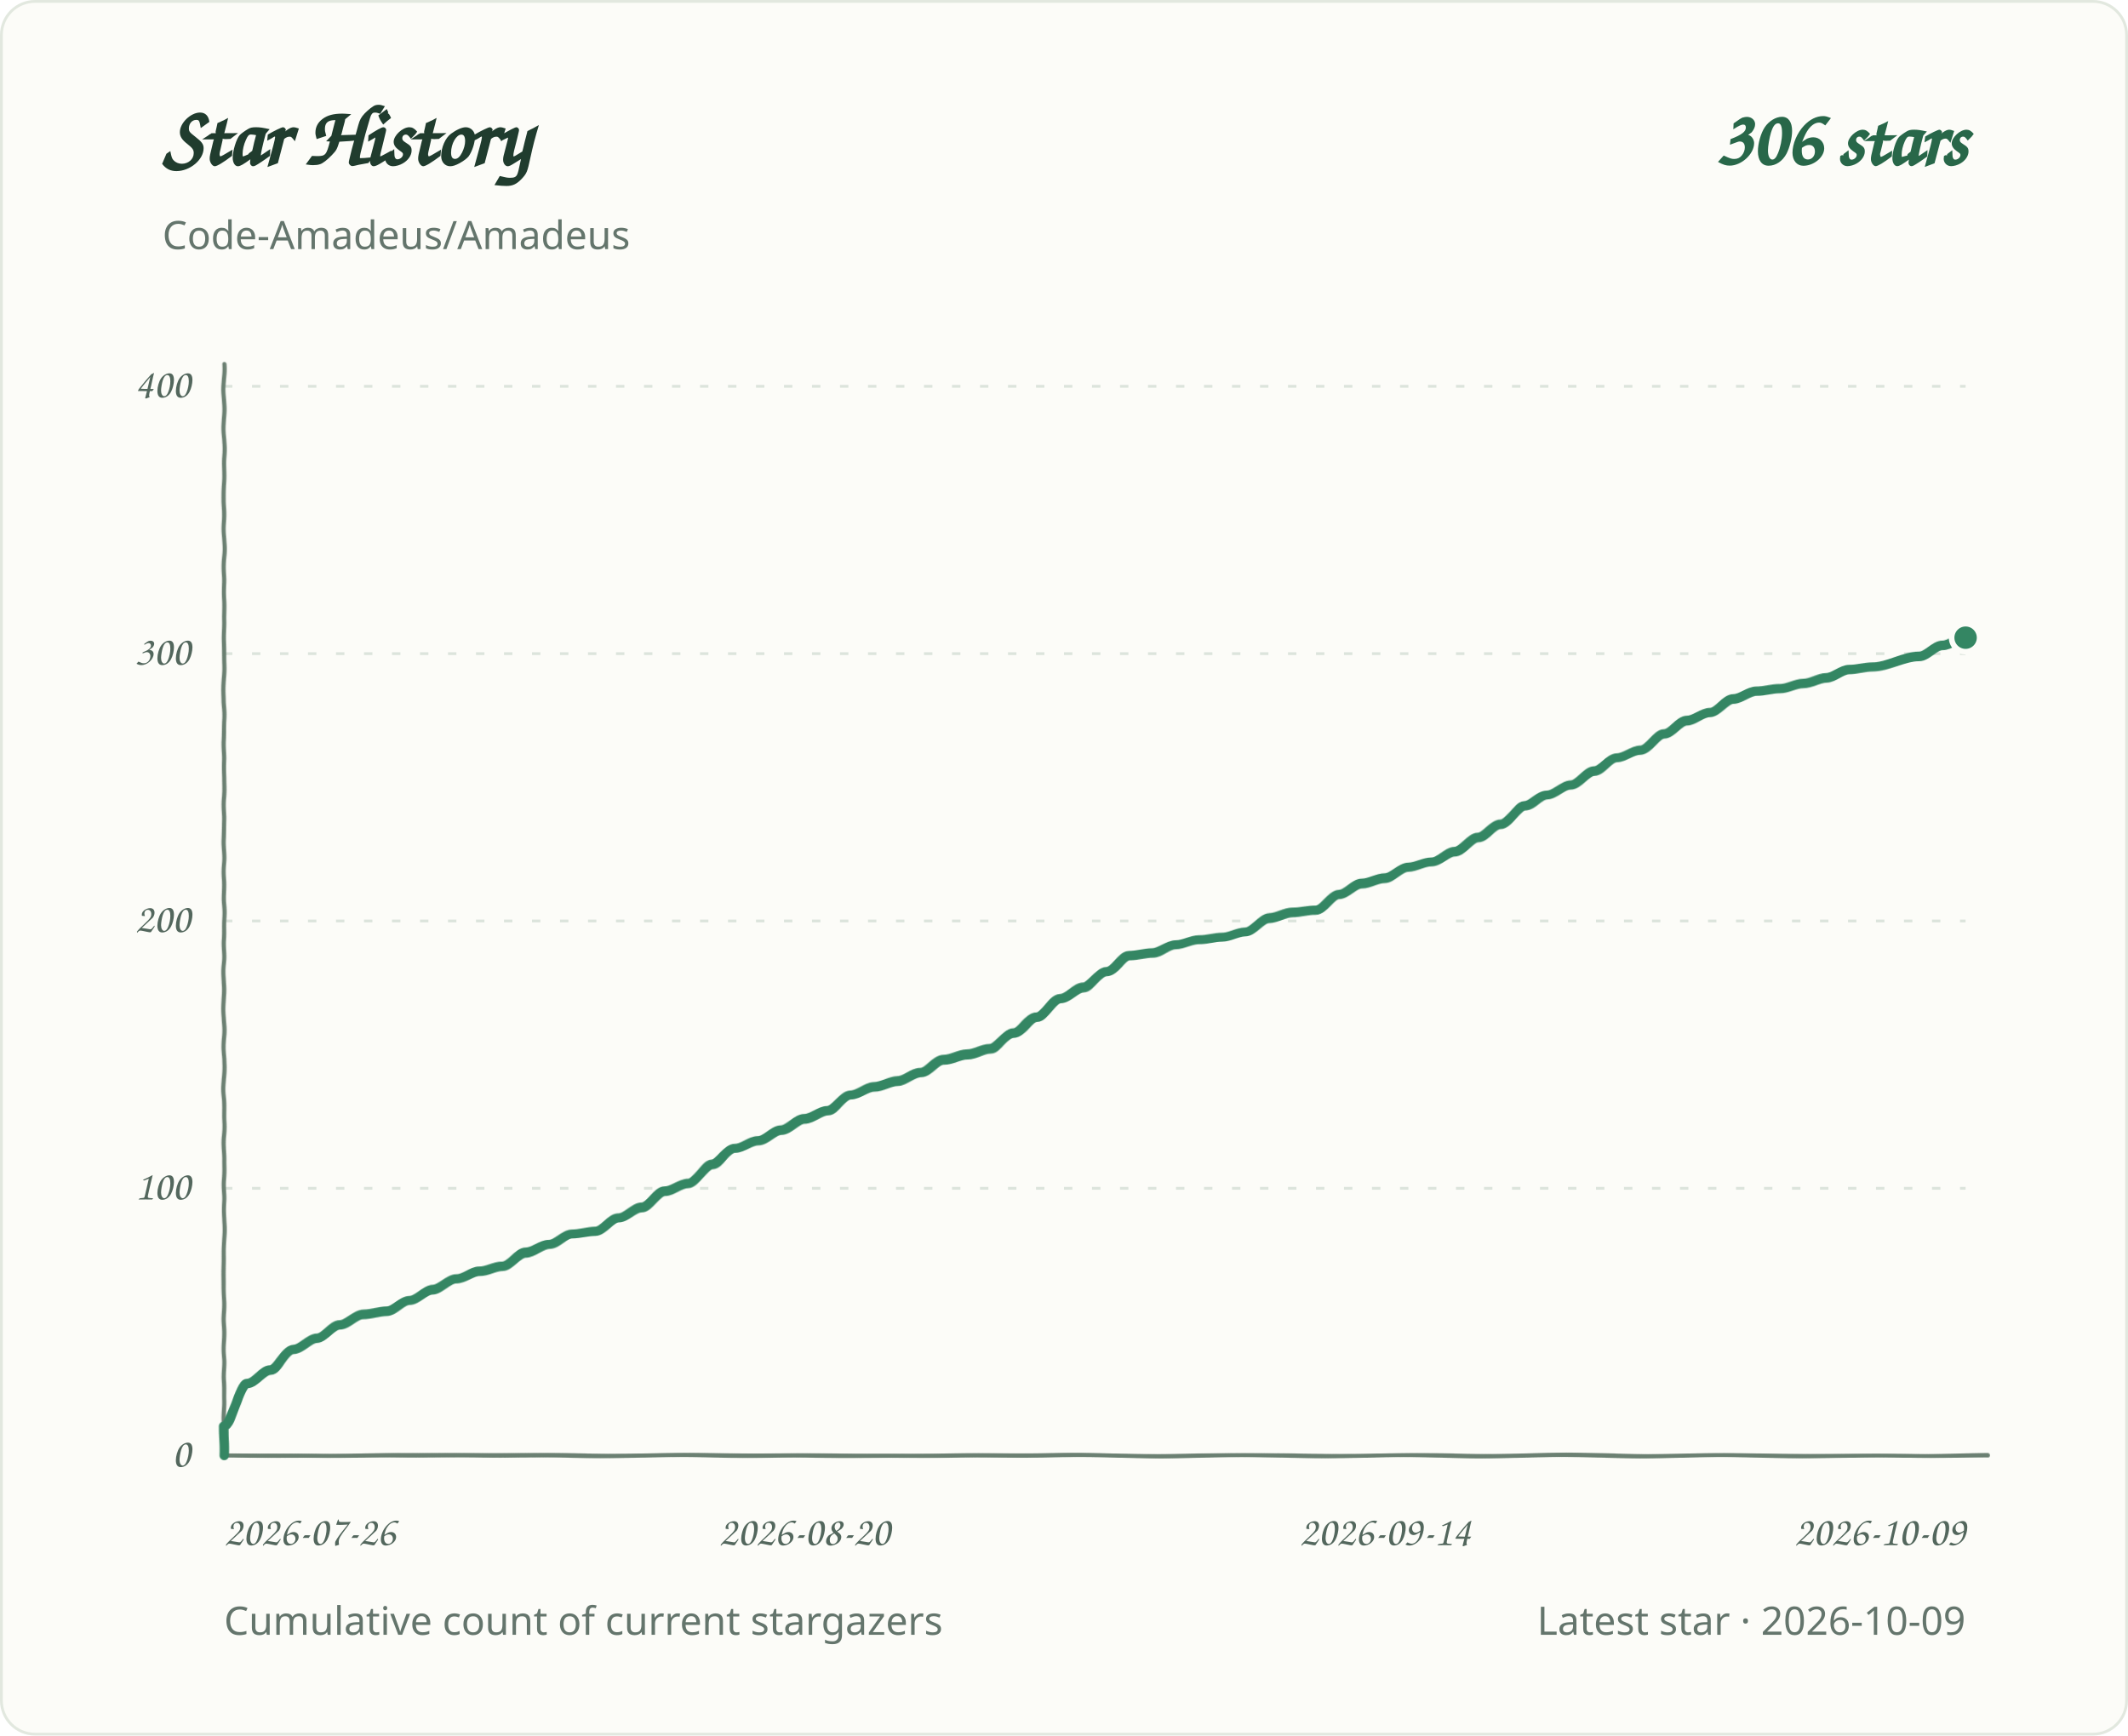
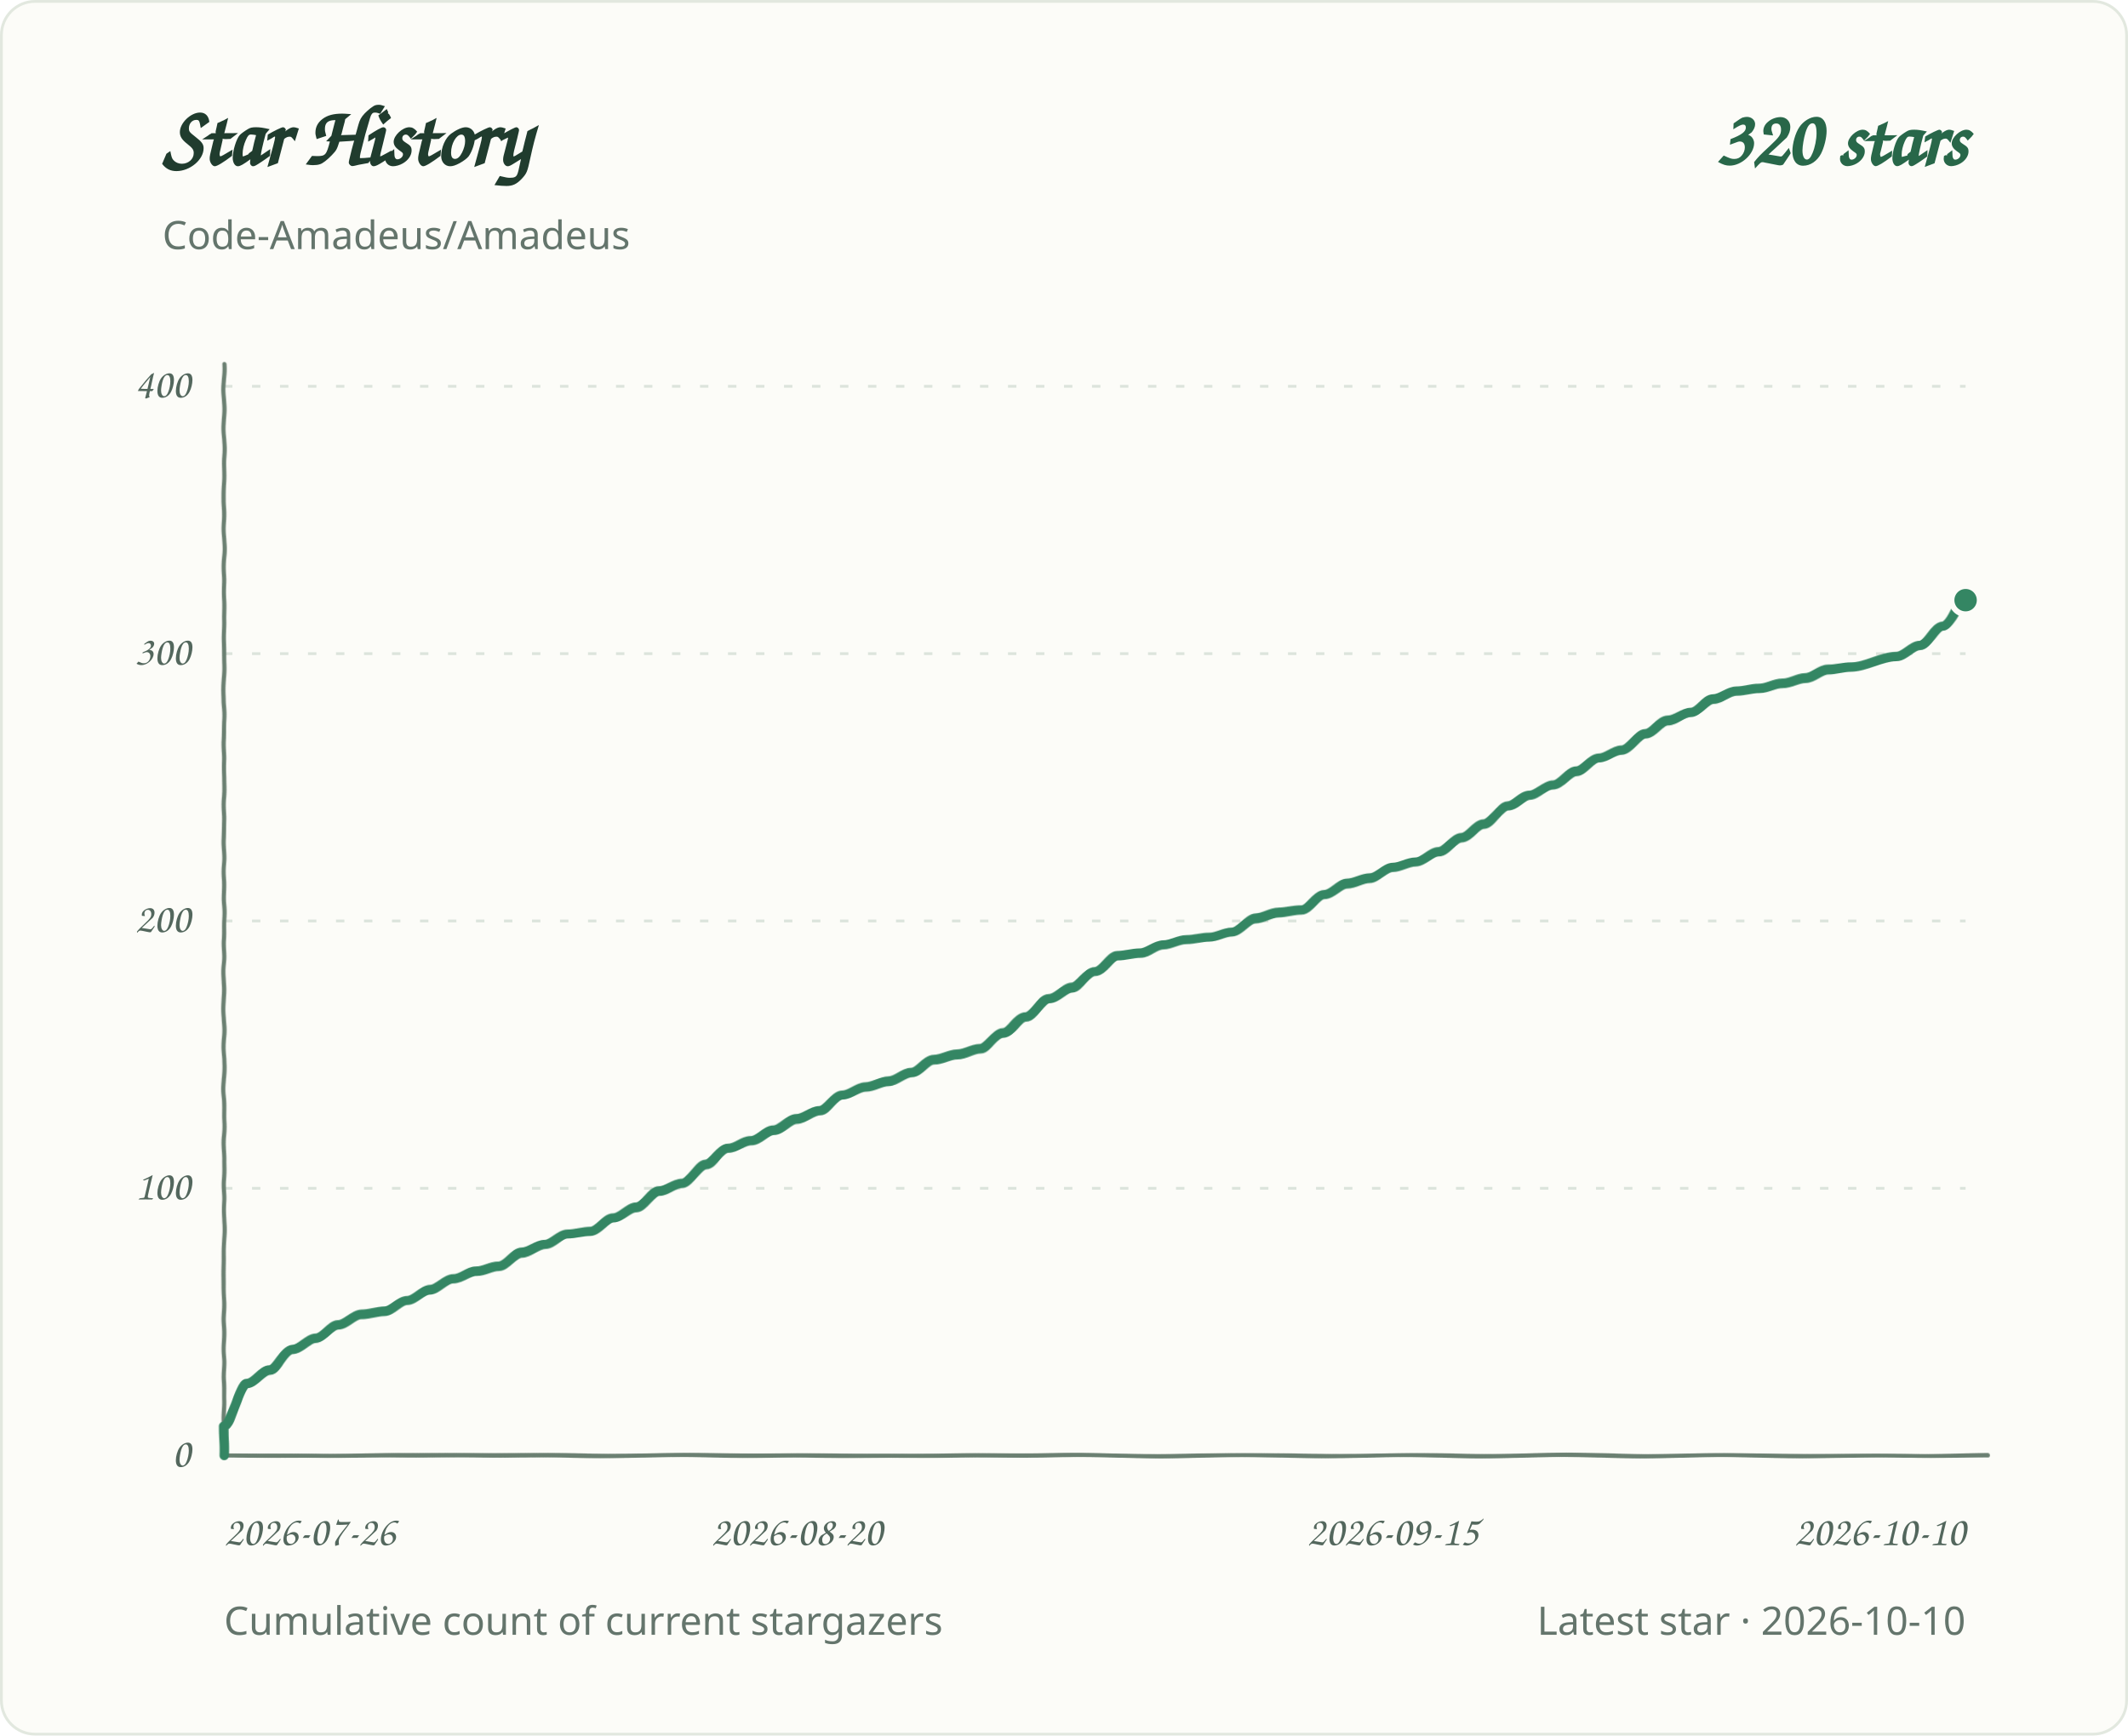
<svg xmlns="http://www.w3.org/2000/svg" role="img" aria-labelledby="title desc" viewBox="0 0 760 620">
  <defs>
    <filter id="pen" x="-2%" y="-2%" width="104%" height="104%">
      <feTurbulence type="fractalNoise" baseFrequency=".035 .14" numOctaves="1" seed="7" result="grain" />
      <feDisplacementMap in="SourceGraphic" in2="grain" scale="1.1" xChannelSelector="R" yChannelSelector="G" />
    </filter>
  </defs>
  <style>
.background{fill:#fcfcf8;stroke:#e2e8df}.grid{stroke:#dce4dc;stroke-width:1;stroke-dasharray:3 7}.axis{fill:#53675d;font:15px 'Segoe Print','Comic Sans MS',cursive}.heading{fill:#203c2e;font:700 30px 'Segoe Print','Comic Sans MS',cursive}.total{fill:#286749;font:700 28px 'Segoe Print','Comic Sans MS',cursive}.meta{fill:#64756c;font:14px 'Segoe UI',sans-serif}.line{fill:none;stroke:#348663;stroke-width:3.4;stroke-linecap:round;stroke-linejoin:round;filter:url(#pen)}.baseline{fill:none;stroke:#6b8072;stroke-width:1.5;stroke-linecap:round;filter:url(#pen)}.endpoint{fill:#348663;stroke:#fcfcf8;stroke-width:2}
@media(prefers-color-scheme:dark){.background{fill:#0d1712;stroke:#2d4034}.grid{stroke:#304238}.axis,.meta{fill:#a1b7a9}.heading{fill:#e2eee5}.total{fill:#9bd8b6}.line{stroke:#83cba5}.endpoint{fill:#83cba5;stroke:#0d1712}.baseline{stroke:#819c8a}}
</style>
  <rect class="background" x="0.5" y="0.5" width="759" height="619" rx="12" />
  <text class="heading" x="58" y="59">Star History</text>
-   <text class="total" x="702" y="59" text-anchor="end">306 stars</text>
+   <text class="total" x="702" y="59" text-anchor="end">320 stars</text>
  <text class="meta" x="58" y="89">Code-Amadeus/Amadeus</text>
  <line class="grid" x1="80" y1="520.0" x2="702" y2="520.0" />
  <text class="axis" x="68" y="524.0" text-anchor="end">0</text>
  <line class="grid" x1="80" y1="424.5" x2="702" y2="424.5" />
  <text class="axis" x="68" y="428.5" text-anchor="end">100</text>
  <line class="grid" x1="80" y1="329.0" x2="702" y2="329.0" />
  <text class="axis" x="68" y="333.0" text-anchor="end">200</text>
  <line class="grid" x1="80" y1="233.5" x2="702" y2="233.5" />
  <text class="axis" x="68" y="237.5" text-anchor="end">300</text>
  <line class="grid" x1="80" y1="138.0" x2="702" y2="138.0" />
  <text class="axis" x="68" y="142.0" text-anchor="end">400</text>
  <text class="axis" x="80.0" y="552" text-anchor="start">2026-07-26</text>
-   <text class="axis" x="287.3" y="552" text-anchor="middle">2026-08-20</text>
-   <text class="axis" x="494.7" y="552" text-anchor="middle">2026-09-14</text>
-   <text class="axis" x="702.0" y="552" text-anchor="end">2026-10-09</text>
+   <text class="axis" x="284.6" y="552" text-anchor="middle">2026-08-20</text>
+   <text class="axis" x="497.4" y="552" text-anchor="middle">2026-09-15</text>
+   <text class="axis" x="702.0" y="552" text-anchor="end">2026-10-10</text>
  <path class="baseline" d="M 80 130 V 520 H 710" />
-   <path class="line" d="M 80.0 520.0 L 80.0 509.5 C 82.8 509.5 85.5 494.2 88.3 494.2 C 91.1 494.2 93.8 489.4 96.6 489.4 C 99.4 489.4 102.1 481.8 104.9 481.8 C 107.6 481.8 110.4 478.0 113.2 478.0 C 115.9 478.0 118.7 473.2 121.5 473.2 C 124.2 473.2 127.0 469.4 129.8 469.4 C 132.5 469.4 135.3 468.4 138.1 468.4 C 140.8 468.4 143.6 464.6 146.3 464.6 C 149.1 464.6 151.9 460.8 154.6 460.8 C 157.4 460.8 160.2 457.0 162.9 457.0 C 165.7 457.0 168.5 454.1 171.2 454.1 C 174.0 454.1 176.8 452.2 179.5 452.2 C 182.3 452.2 185.0 447.4 187.8 447.4 C 190.6 447.4 193.3 444.6 196.1 444.6 C 198.9 444.6 201.6 440.7 204.4 440.7 C 207.2 440.7 209.9 439.8 212.7 439.8 C 215.5 439.8 218.2 435.0 221.0 435.0 C 223.8 435.0 226.5 431.2 229.3 431.2 C 232.0 431.2 234.8 425.5 237.6 425.5 C 240.3 425.5 243.1 422.6 245.9 422.6 C 248.6 422.6 251.4 415.9 254.2 415.9 C 256.9 415.9 259.7 410.2 262.5 410.2 C 265.2 410.2 268.0 407.3 270.7 407.3 C 273.5 407.3 276.3 403.5 279.0 403.5 C 281.8 403.5 284.6 399.7 287.3 399.7 C 290.1 399.7 292.9 396.8 295.6 396.8 C 298.4 396.8 301.2 391.1 303.9 391.1 C 306.7 391.1 309.4 388.2 312.2 388.2 C 315.0 388.2 317.7 386.3 320.5 386.3 C 323.3 386.3 326.0 383.4 328.8 383.4 C 331.6 383.4 334.3 378.7 337.1 378.7 C 339.9 378.7 342.6 376.8 345.4 376.8 C 348.2 376.8 350.9 374.8 353.7 374.8 C 356.4 374.8 359.2 369.1 362.0 369.1 C 364.7 369.1 367.5 363.4 370.3 363.4 C 373.0 363.4 375.8 356.7 378.6 356.7 C 381.3 356.7 384.1 352.9 386.9 352.9 C 389.6 352.9 392.4 347.1 395.1 347.1 C 397.9 347.1 400.7 341.4 403.4 341.4 C 406.2 341.4 409.0 340.5 411.7 340.5 C 414.5 340.5 417.3 337.6 420.0 337.6 C 422.8 337.6 425.6 335.7 428.3 335.7 C 431.1 335.7 433.8 334.7 436.6 334.7 C 439.4 334.7 442.1 332.8 444.9 332.8 C 447.7 332.8 450.4 328.0 453.2 328.0 C 456.0 328.0 458.7 326.1 461.5 326.1 C 464.3 326.1 467.0 325.2 469.8 325.2 C 472.6 325.2 475.3 319.4 478.1 319.4 C 480.8 319.4 483.6 315.6 486.4 315.6 C 489.1 315.6 491.9 313.7 494.7 313.7 C 497.4 313.7 500.2 309.9 503.0 309.9 C 505.7 309.9 508.5 308.0 511.3 308.0 C 514.0 308.0 516.8 304.2 519.5 304.2 C 522.3 304.2 525.1 299.4 527.8 299.4 C 530.6 299.4 533.4 294.6 536.1 294.6 C 538.9 294.6 541.7 287.9 544.4 287.9 C 547.2 287.9 550.0 284.1 552.7 284.1 C 555.5 284.1 558.2 280.3 561.0 280.3 C 563.8 280.3 566.5 275.5 569.3 275.5 C 572.1 275.5 574.8 270.7 577.6 270.7 C 580.4 270.7 583.1 267.9 585.9 267.9 C 588.7 267.9 591.4 262.1 594.2 262.1 C 597.0 262.1 599.7 257.4 602.5 257.4 C 605.2 257.4 608.0 254.5 610.8 254.5 C 613.5 254.5 616.3 249.7 619.1 249.7 C 621.8 249.7 624.6 246.9 627.4 246.9 C 630.1 246.9 632.9 245.9 635.7 245.9 C 638.4 245.9 641.2 244.0 643.9 244.0 C 646.7 244.0 649.5 242.1 652.2 242.1 C 655.0 242.1 657.8 239.2 660.5 239.2 C 663.3 239.2 666.1 238.3 668.8 238.3 C 674.4 238.3 679.9 234.5 685.4 234.5 C 688.2 234.5 690.9 230.6 693.7 230.6 C 696.5 230.6 699.2 227.8 702.0 227.8" />
-   <circle class="endpoint" cx="702.0" cy="227.8" r="5" />
+   <path class="line" d="M 80.0 520.0 L 80.0 509.5 C 82.7 509.5 85.5 494.2 88.2 494.2 C 90.9 494.2 93.6 489.4 96.4 489.4 C 99.1 489.4 101.8 481.8 104.6 481.8 C 107.3 481.8 110.0 478.0 112.7 478.0 C 115.5 478.0 118.2 473.2 120.9 473.2 C 123.6 473.2 126.4 469.4 129.1 469.4 C 131.8 469.4 134.6 468.4 137.3 468.4 C 140.0 468.4 142.7 464.6 145.5 464.6 C 148.2 464.6 150.9 460.8 153.7 460.8 C 156.4 460.8 159.1 457.0 161.8 457.0 C 164.6 457.0 167.3 454.1 170.0 454.1 C 172.8 454.1 175.5 452.2 178.2 452.2 C 180.9 452.2 183.7 447.4 186.4 447.4 C 189.1 447.4 191.9 444.6 194.6 444.6 C 197.3 444.6 200.0 440.7 202.8 440.7 C 205.5 440.7 208.2 439.8 210.9 439.8 C 213.7 439.8 216.4 435.0 219.1 435.0 C 221.9 435.0 224.6 431.2 227.3 431.2 C 230.0 431.2 232.8 425.5 235.5 425.5 C 238.2 425.5 241.0 422.6 243.7 422.6 C 246.4 422.6 249.1 415.9 251.9 415.9 C 254.6 415.9 257.3 410.2 260.1 410.2 C 262.8 410.2 265.5 407.3 268.2 407.3 C 271.0 407.3 273.7 403.5 276.4 403.5 C 279.1 403.5 281.9 399.7 284.6 399.7 C 287.3 399.7 290.1 396.8 292.8 396.8 C 295.5 396.8 298.2 391.1 301.0 391.1 C 303.7 391.1 306.4 388.2 309.2 388.2 C 311.9 388.2 314.6 386.3 317.3 386.3 C 320.1 386.3 322.8 383.4 325.5 383.4 C 328.3 383.4 331.0 378.7 333.7 378.7 C 336.4 378.7 339.2 376.8 341.9 376.8 C 344.6 376.8 347.4 374.8 350.1 374.8 C 352.8 374.8 355.5 369.1 358.3 369.1 C 361.0 369.1 363.7 363.4 366.4 363.4 C 369.2 363.4 371.9 356.7 374.6 356.7 C 377.4 356.7 380.1 352.9 382.8 352.9 C 385.5 352.9 388.3 347.1 391.0 347.1 C 393.7 347.1 396.5 341.4 399.2 341.4 C 401.9 341.4 404.6 340.5 407.4 340.5 C 410.1 340.5 412.8 337.6 415.6 337.6 C 418.3 337.6 421.0 335.7 423.7 335.7 C 426.5 335.7 429.2 334.7 431.9 334.7 C 434.6 334.7 437.4 332.8 440.1 332.8 C 442.8 332.8 445.6 328.0 448.3 328.0 C 451.0 328.0 453.7 326.1 456.5 326.1 C 459.2 326.1 461.9 325.2 464.7 325.2 C 467.4 325.2 470.1 319.4 472.8 319.4 C 475.6 319.4 478.3 315.6 481.0 315.6 C 483.8 315.6 486.5 313.7 489.2 313.7 C 491.9 313.7 494.7 309.9 497.4 309.9 C 500.1 309.9 502.9 308.0 505.6 308.0 C 508.3 308.0 511.0 304.2 513.8 304.2 C 516.5 304.2 519.2 299.4 521.9 299.4 C 524.7 299.4 527.4 294.6 530.1 294.6 C 532.9 294.6 535.6 287.9 538.3 287.9 C 541.0 287.9 543.8 284.1 546.5 284.1 C 549.2 284.1 552.0 280.3 554.7 280.3 C 557.4 280.3 560.1 275.5 562.9 275.5 C 565.6 275.5 568.3 270.7 571.1 270.7 C 573.8 270.7 576.5 267.9 579.2 267.9 C 582.0 267.9 584.7 262.1 587.4 262.1 C 590.1 262.1 592.9 257.4 595.6 257.4 C 598.3 257.4 601.1 254.5 603.8 254.5 C 606.5 254.5 609.2 249.7 612.0 249.7 C 614.7 249.7 617.4 246.9 620.2 246.9 C 622.9 246.9 625.6 245.9 628.3 245.9 C 631.1 245.9 633.8 244.0 636.5 244.0 C 639.3 244.0 642.0 242.1 644.7 242.1 C 647.4 242.1 650.2 239.2 652.9 239.2 C 655.6 239.2 658.4 238.3 661.1 238.3 C 666.5 238.3 672.0 234.5 677.4 234.5 C 680.2 234.5 682.9 230.6 685.6 230.6 C 688.4 230.6 691.1 223.9 693.8 223.9 C 696.5 223.9 699.3 214.4 702.0 214.4" />
+   <circle class="endpoint" cx="702.0" cy="214.4" r="5" />
  <text class="meta" x="80" y="584">Cumulative count of current stargazers</text>
-   <text class="meta" x="702" y="584" text-anchor="end">Latest star · 2026-10-09</text>
+   <text class="meta" x="702" y="584" text-anchor="end">Latest star · 2026-10-10</text>
</svg>
